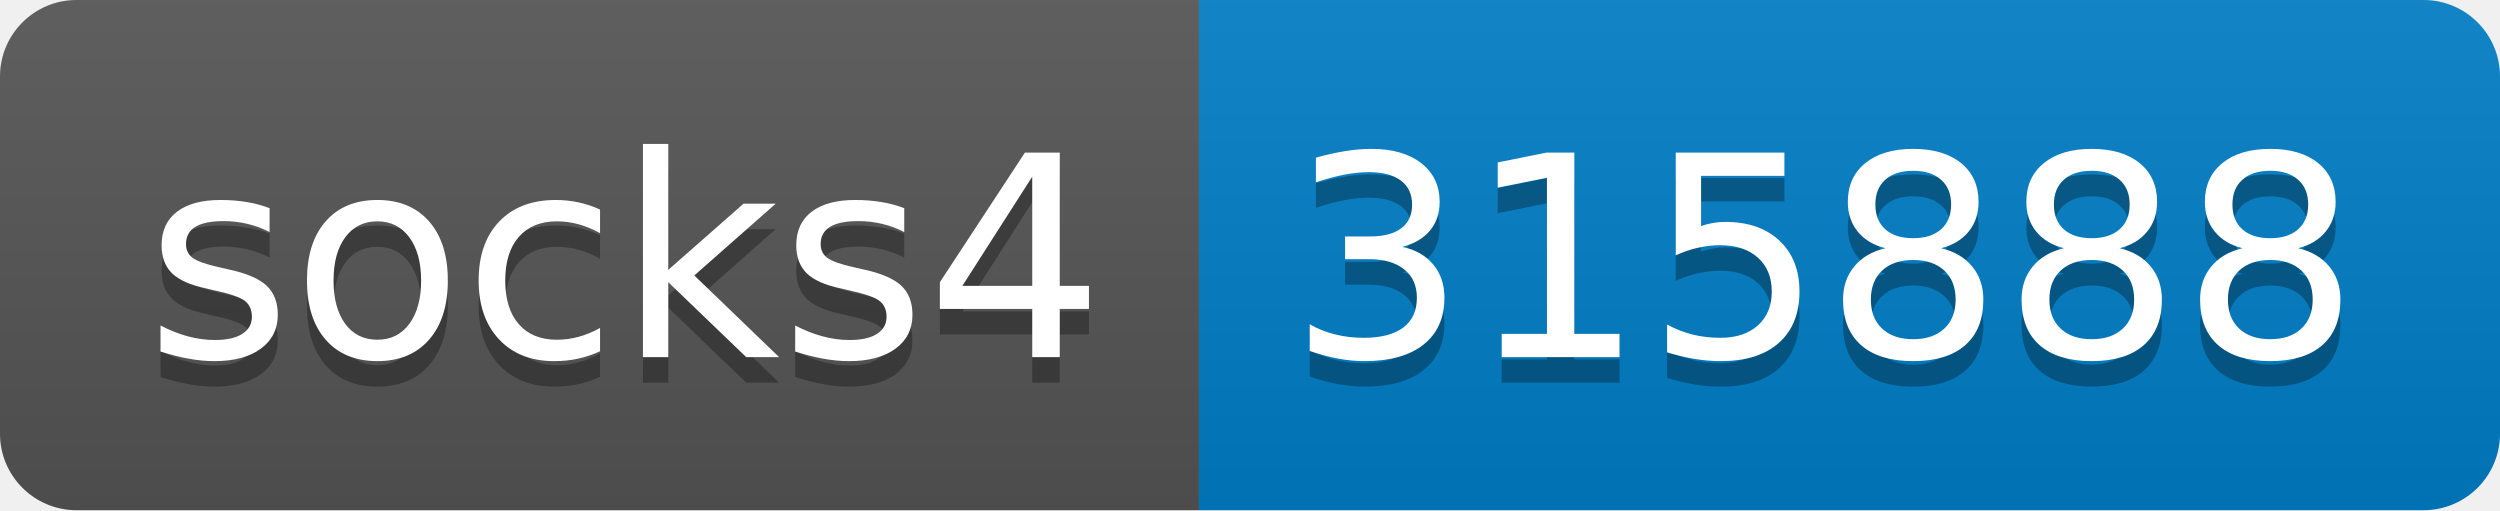
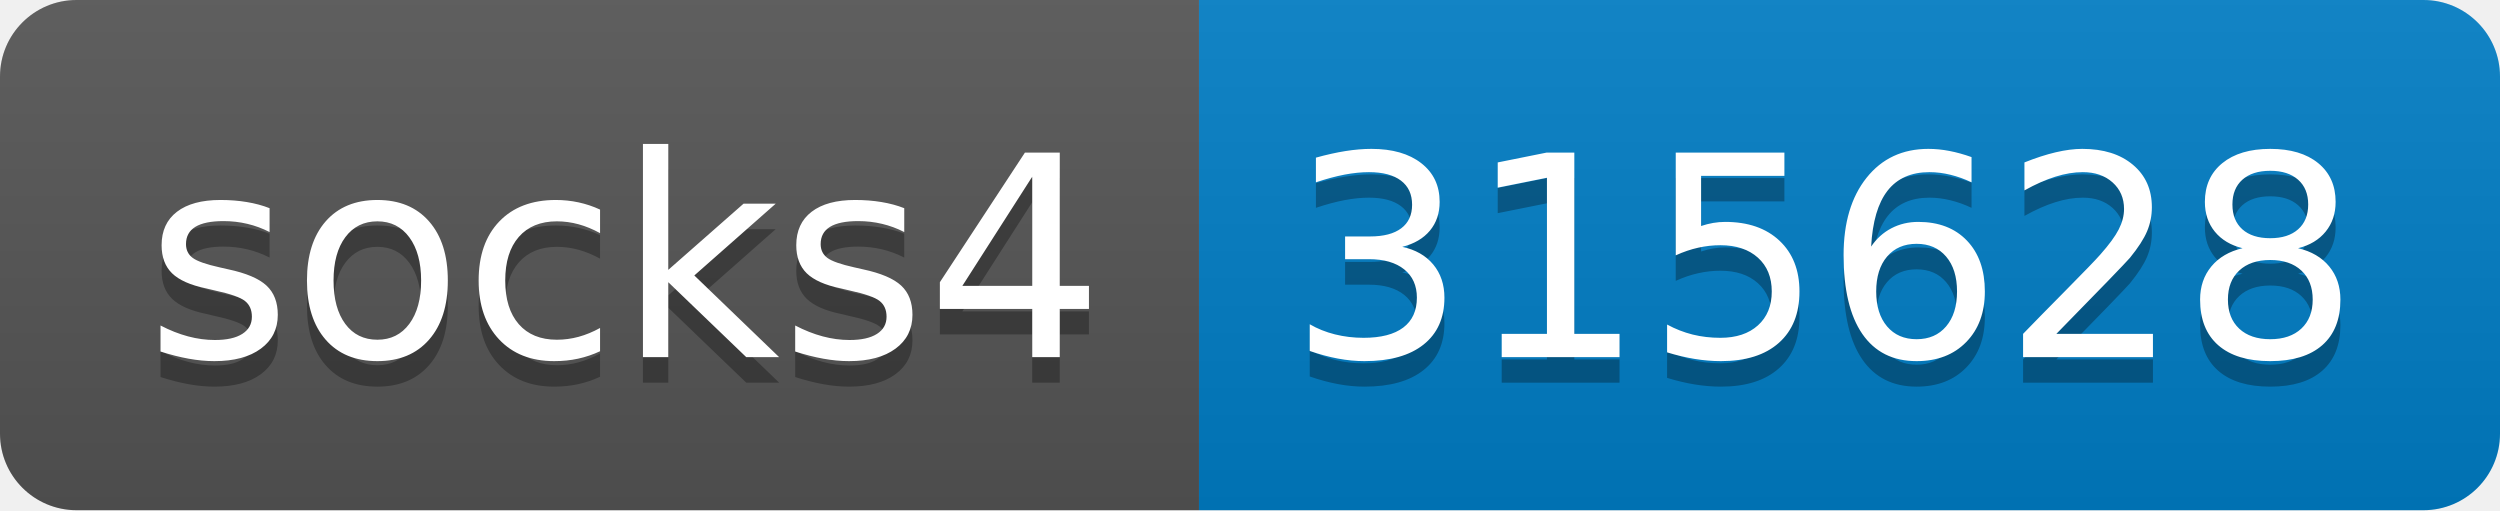
- <svg xmlns="http://www.w3.org/2000/svg" width="98" height="20" role="img" aria-label="socks4: 315888">
+ <svg xmlns="http://www.w3.org/2000/svg" width="98" height="20" role="img" aria-label="socks4: 315628">
  <linearGradient id="s" x2="0" y2="100%">
    <stop offset="0" stop-color="#bbb" stop-opacity=".1" />
    <stop offset="1" stop-opacity=".1" />
  </linearGradient>
  <clipPath id="r">
    <rect width="98" height="20" rx="3" fill="#fff" />
  </clipPath>
  <g clip-path="url(#r)">
    <rect width="47" height="20" fill="#555" />
    <rect x="47" width="51" height="20" fill="#007ec6" />
    <rect width="98" height="20" fill="url(#s)" />
  </g>
  <g fill="#fff" text-anchor="middle" font-family="Verdana,Geneva,DejaVu Sans,sans-serif" text-rendering="geometricPrecision" font-size="110">
    <text aria-hidden="true" x="245" y="150" fill="#010101" fill-opacity=".3" transform="scale(.1)" textLength="370">socks4</text>
    <text x="245" y="140" transform="scale(.1)" fill="#fff" textLength="370">socks4</text>
-     <text aria-hidden="true" x="715" y="150" fill="#010101" fill-opacity=".3" transform="scale(.1)" textLength="410">315888</text>
-     <text x="715" y="140" transform="scale(.1)" fill="#fff" textLength="410">315888</text>
+     <text aria-hidden="true" x="715" y="150" fill="#010101" fill-opacity=".3" transform="scale(.1)" textLength="410">315628</text>
+     <text x="715" y="140" transform="scale(.1)" fill="#fff" textLength="410">315628</text>
  </g>
</svg>
